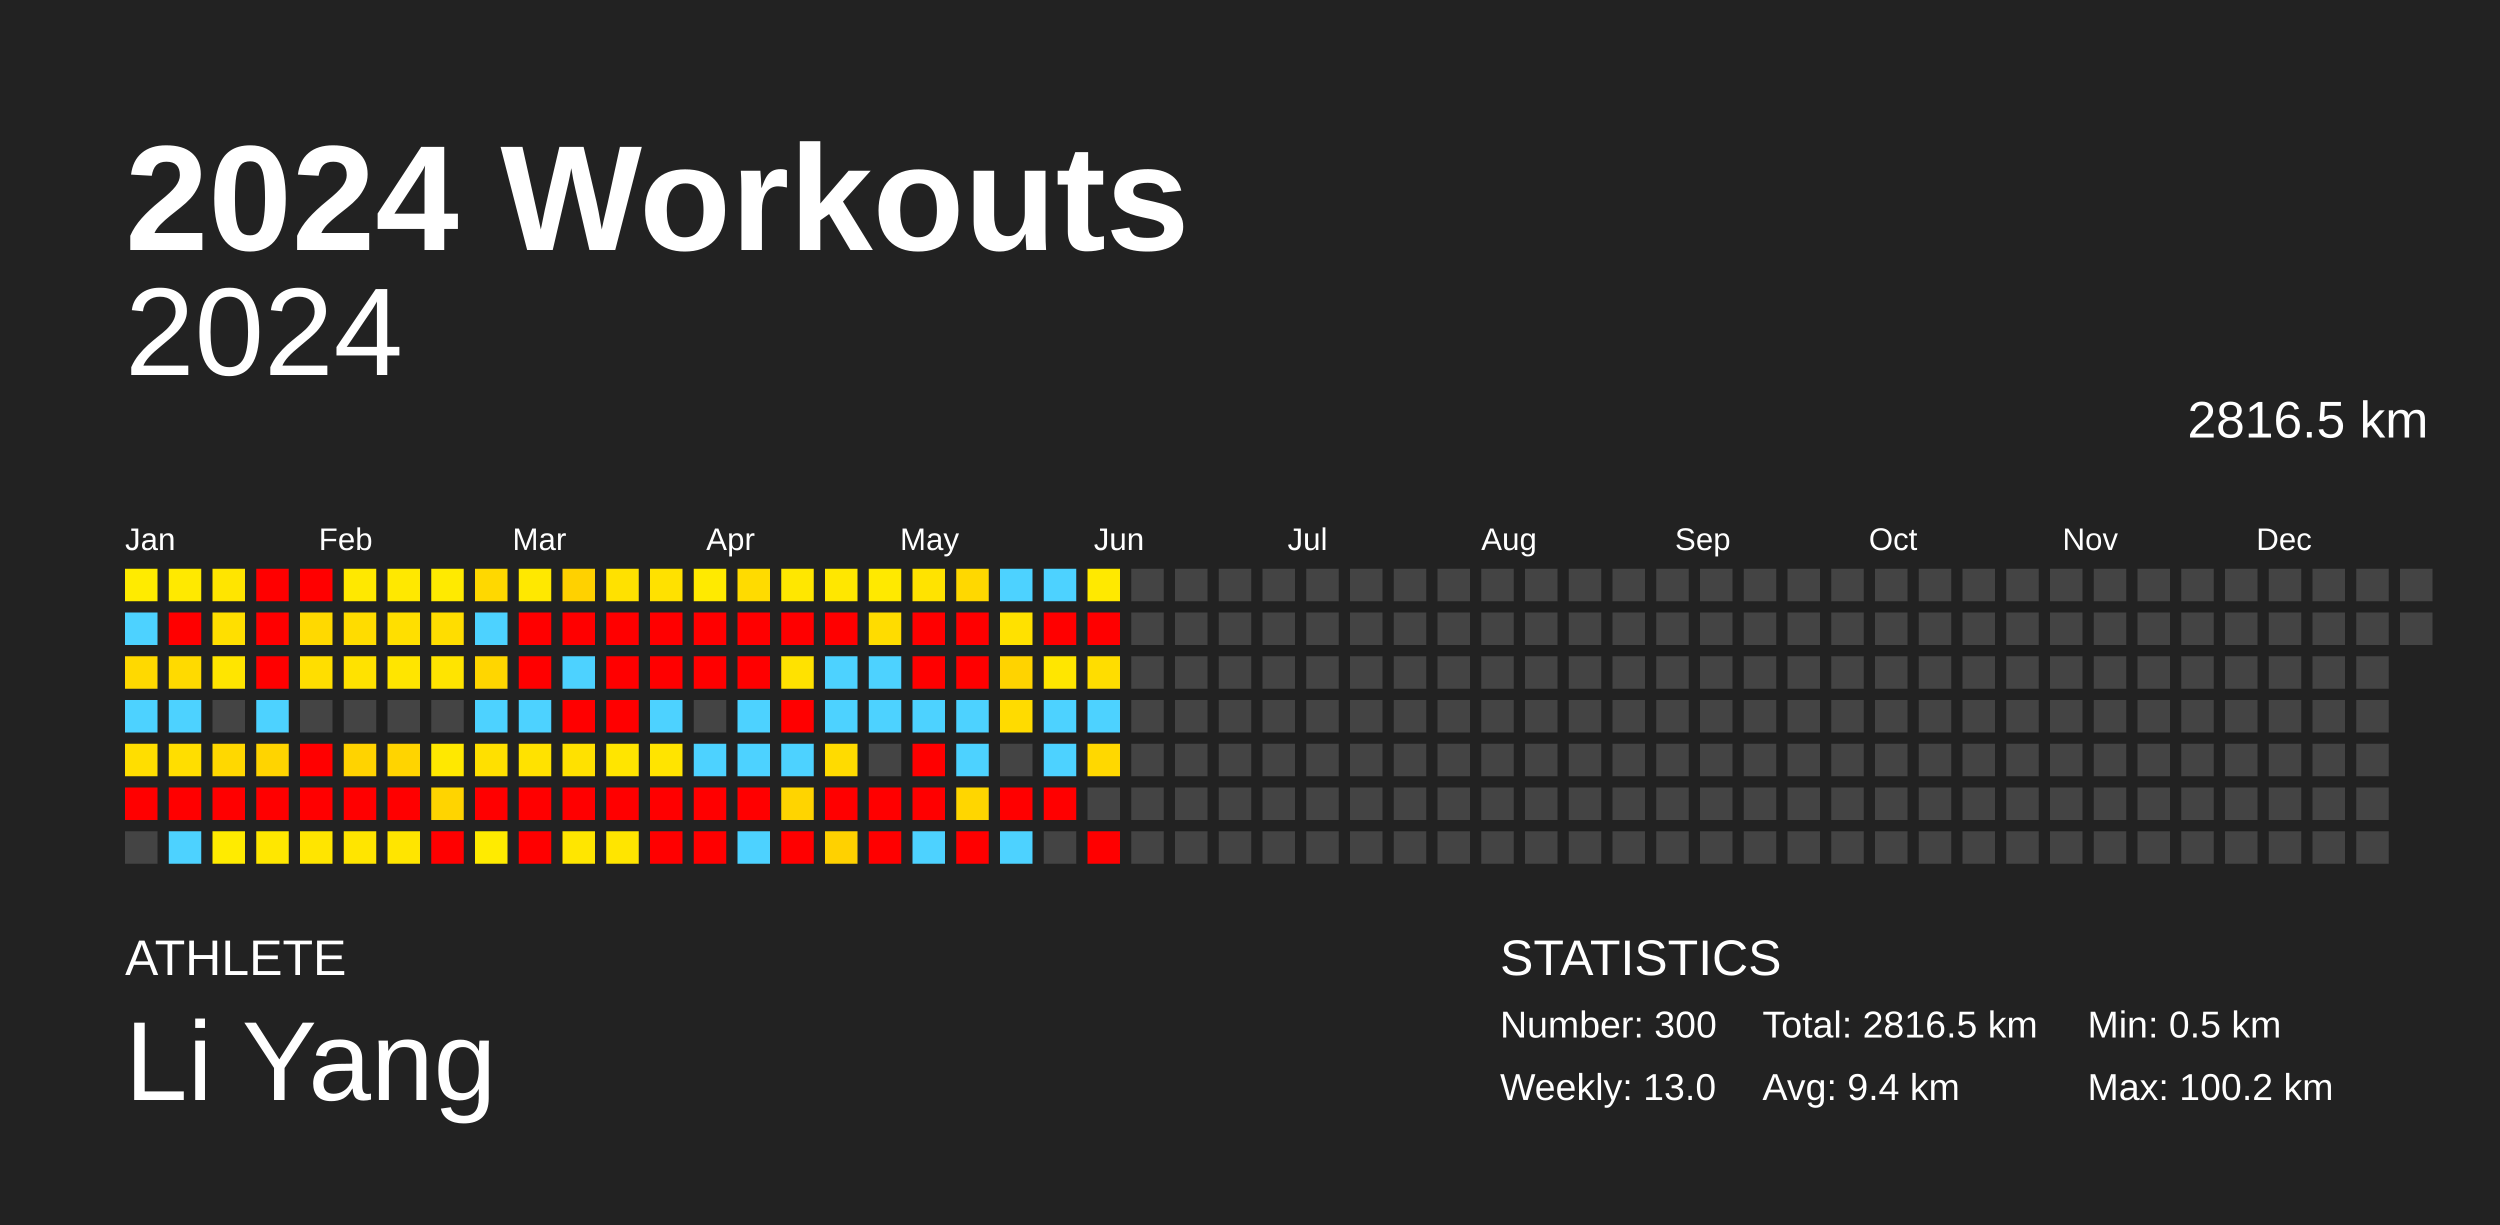
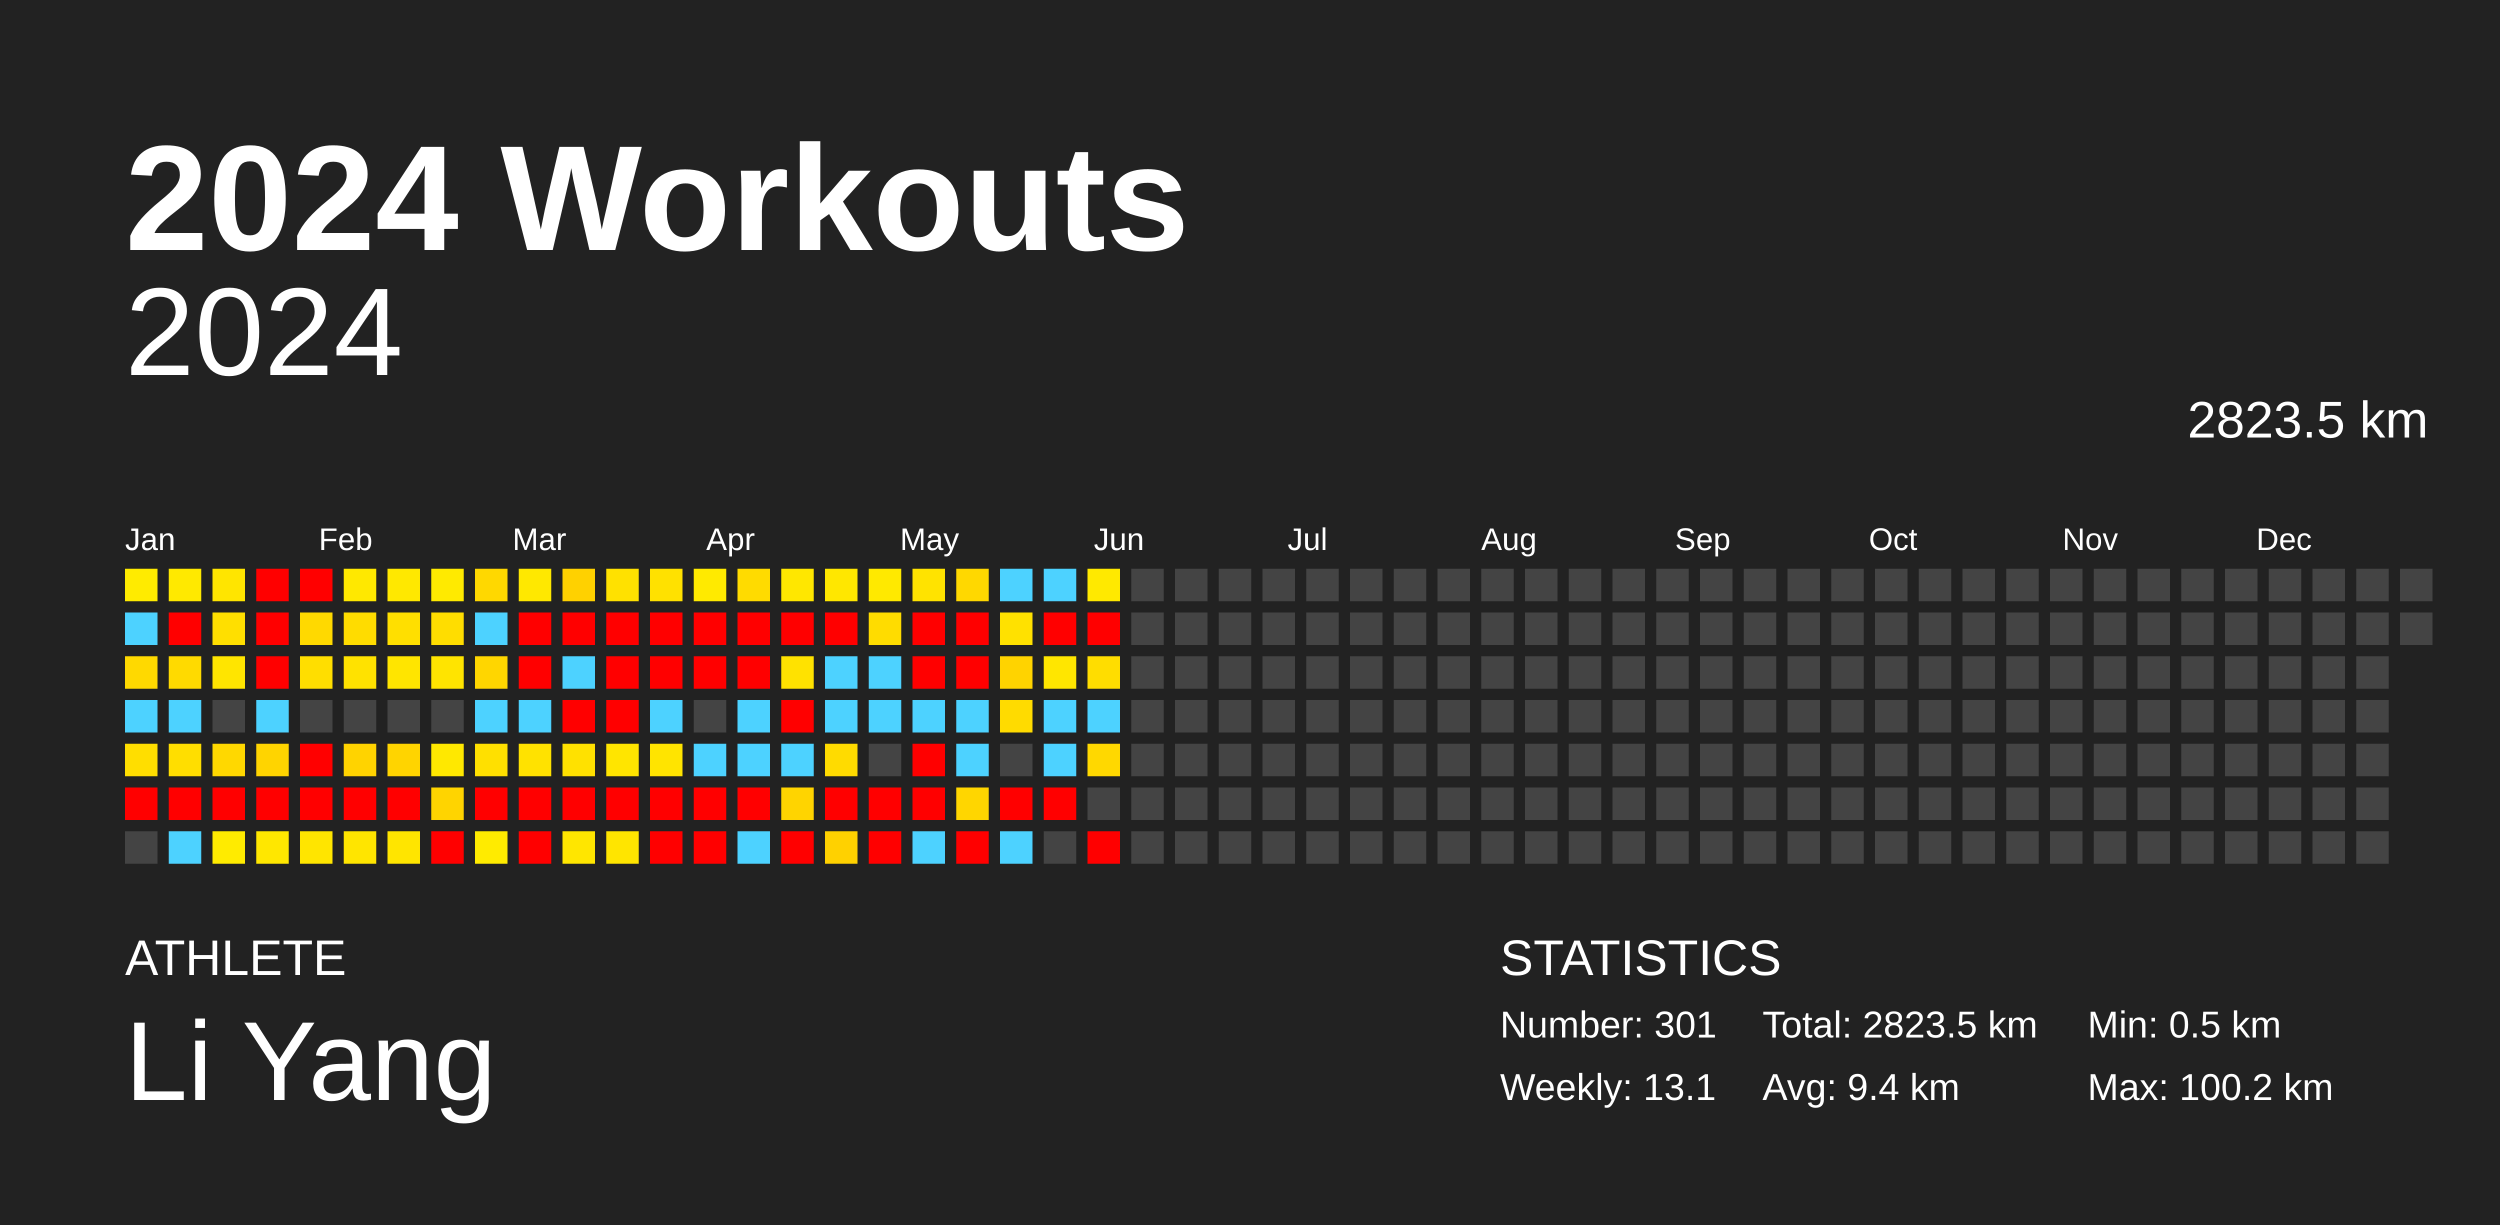
<svg xmlns="http://www.w3.org/2000/svg" baseProfile="full" height="98mm" version="1.1" viewBox="0,0,200,98" width="200mm">
  <defs />
  <rect fill="#222222" height="98" width="200" x="0" y="0" />
  <text fill="#FFFFFF" style="font-size:12px; font-family:Arial; font-weight:bold;" x="10" y="20">2024 Workouts</text>
  <text fill="#FFFFFF" style="font-size:4px; font-family:Arial" x="10" y="78">ATHLETE</text>
  <text fill="#FFFFFF" style="font-size:9px; font-family:Arial" x="10" y="88">Li Yang</text>
  <text fill="#FFFFFF" style="font-size:4px; font-family:Arial" x="120" y="78">STATISTICS</text>
-   <text fill="#FFFFFF" style="font-size:3px; font-family:Arial" x="120" y="83">Number: 300</text>
-   <text fill="#FFFFFF" style="font-size:3px; font-family:Arial" x="120" y="88">Weekly: 13.0</text>
-   <text fill="#FFFFFF" style="font-size:3px; font-family:Arial" x="141" y="83">Total: 2816.5 km</text>
+   <text fill="#FFFFFF" style="font-size:3px; font-family:Arial" x="120" y="83">Number: 301</text>
+   <text fill="#FFFFFF" style="font-size:3px; font-family:Arial" x="120" y="88">Weekly: 13.1</text>
+   <text fill="#FFFFFF" style="font-size:3px; font-family:Arial" x="141" y="83">Total: 2823.5 km</text>
  <text fill="#FFFFFF" style="font-size:3px; font-family:Arial" x="141" y="88">Avg: 9.4 km</text>
  <text fill="#FFFFFF" style="font-size:3px; font-family:Arial" x="167" y="83">Min: 0.5 km</text>
  <text fill="#FFFFFF" style="font-size:3px; font-family:Arial" x="167" y="88">Max: 100.2 km</text>
  <text alignment-baseline="hanging" fill="#FFFFFF" style="font-size:10.0px; font-family:Arial;" x="10" y="30">2024</text>
-   <text alignment-baseline="hanging" fill="#FFFFFF" style="font-size:4.125px; font-family:Arial;" x="175" y="35">2816.5 km</text>
+   <text alignment-baseline="hanging" fill="#FFFFFF" style="font-size:4.125px; font-family:Arial;" x="175" y="35">2823.5 km</text>
  <text fill="#FFFFFF" style="font-size:2.5px; font-family:Arial" x="10.0" y="44">Jan</text>
  <text fill="#FFFFFF" style="font-size:2.5px; font-family:Arial" x="25.5" y="44">Feb</text>
  <text fill="#FFFFFF" style="font-size:2.5px; font-family:Arial" x="41.0" y="44">Mar</text>
  <text fill="#FFFFFF" style="font-size:2.5px; font-family:Arial" x="56.5" y="44">Apr</text>
  <text fill="#FFFFFF" style="font-size:2.5px; font-family:Arial" x="72.0" y="44">May</text>
  <text fill="#FFFFFF" style="font-size:2.5px; font-family:Arial" x="87.5" y="44">Jun</text>
  <text fill="#FFFFFF" style="font-size:2.5px; font-family:Arial" x="103.0" y="44">Jul</text>
  <text fill="#FFFFFF" style="font-size:2.5px; font-family:Arial" x="118.5" y="44">Aug</text>
  <text fill="#FFFFFF" style="font-size:2.5px; font-family:Arial" x="134.0" y="44">Sep</text>
  <text fill="#FFFFFF" style="font-size:2.5px; font-family:Arial" x="149.5" y="44">Oct</text>
  <text fill="#FFFFFF" style="font-size:2.5px; font-family:Arial" x="165.0" y="44">Nov</text>
  <text fill="#FFFFFF" style="font-size:2.5px; font-family:Arial" x="180.5" y="44">Dec</text>
  <rect fill="#ffeb00" height="2.6" width="2.6" x="10.0" y="45.5" />
  <rect fill="#4dd2ff" height="2.6" width="2.6" x="10.0" y="49.0" />
  <rect fill="#ffd900" height="2.6" width="2.6" x="10.0" y="52.5" />
  <rect fill="#4dd2ff" height="2.6" width="2.6" x="10.0" y="56.0" />
  <rect fill="#ffde00" height="2.6" width="2.6" x="10.0" y="59.5" />
  <rect fill="red" height="2.6" width="2.6" x="10.0" y="63.0" />
  <rect fill="#444444" height="2.6" width="2.6" x="10.0" y="66.5" />
  <rect fill="#ffe900" height="2.6" width="2.6" x="13.5" y="45.5" />
  <rect fill="red" height="2.6" width="2.6" x="13.5" y="49.0" />
  <rect fill="#ffda00" height="2.6" width="2.6" x="13.5" y="52.5" />
  <rect fill="#4dd2ff" height="2.6" width="2.6" x="13.5" y="56.0" />
  <rect fill="#ffde00" height="2.6" width="2.6" x="13.5" y="59.5" />
  <rect fill="red" height="2.6" width="2.6" x="13.5" y="63.0" />
  <rect fill="#4dd2ff" height="2.6" width="2.6" x="13.5" y="66.5" />
  <rect fill="#ffe500" height="2.6" width="2.6" x="17.0" y="45.5" />
  <rect fill="#ffdf00" height="2.6" width="2.6" x="17.0" y="49.0" />
  <rect fill="#ffe500" height="2.6" width="2.6" x="17.0" y="52.5" />
  <rect fill="#444444" height="2.6" width="2.6" x="17.0" y="56.0" />
  <rect fill="#ffd800" height="2.6" width="2.6" x="17.0" y="59.5" />
  <rect fill="red" height="2.6" width="2.6" x="17.0" y="63.0" />
  <rect fill="#ffeb00" height="2.6" width="2.6" x="17.0" y="66.5" />
  <rect fill="red" height="2.6" width="2.6" x="20.5" y="45.5" />
  <rect fill="red" height="2.6" width="2.6" x="20.5" y="49.0" />
  <rect fill="red" height="2.6" width="2.6" x="20.5" y="52.5" />
  <rect fill="#4dd2ff" height="2.6" width="2.6" x="20.5" y="56.0" />
  <rect fill="#ffd400" height="2.6" width="2.6" x="20.5" y="59.5" />
  <rect fill="red" height="2.6" width="2.6" x="20.5" y="63.0" />
  <rect fill="#ffe700" height="2.6" width="2.6" x="20.5" y="66.5" />
  <rect fill="red" height="2.6" width="2.6" x="24.0" y="45.5" />
  <rect fill="#ffd900" height="2.6" width="2.6" x="24.0" y="49.0" />
  <rect fill="#ffde00" height="2.6" width="2.6" x="24.0" y="52.5" />
  <rect fill="#444444" height="2.6" width="2.6" x="24.0" y="56.0" />
  <rect fill="red" height="2.6" width="2.6" x="24.0" y="59.5" />
  <rect fill="red" height="2.6" width="2.6" x="24.0" y="63.0" />
  <rect fill="#ffe500" height="2.6" width="2.6" x="24.0" y="66.5" />
  <rect fill="#ffe800" height="2.6" width="2.6" x="27.5" y="45.5" />
  <rect fill="#ffdc00" height="2.6" width="2.6" x="27.5" y="49.0" />
  <rect fill="#ffe200" height="2.6" width="2.6" x="27.5" y="52.5" />
  <rect fill="#444444" height="2.6" width="2.6" x="27.5" y="56.0" />
  <rect fill="#ffd300" height="2.6" width="2.6" x="27.5" y="59.5" />
  <rect fill="red" height="2.6" width="2.6" x="27.5" y="63.0" />
  <rect fill="#ffe500" height="2.6" width="2.6" x="27.5" y="66.5" />
  <rect fill="#ffe800" height="2.6" width="2.6" x="31.0" y="45.5" />
  <rect fill="#ffdf00" height="2.6" width="2.6" x="31.0" y="49.0" />
  <rect fill="#ffe500" height="2.6" width="2.6" x="31.0" y="52.5" />
  <rect fill="#444444" height="2.6" width="2.6" x="31.0" y="56.0" />
  <rect fill="#ffd400" height="2.6" width="2.6" x="31.0" y="59.5" />
  <rect fill="red" height="2.6" width="2.6" x="31.0" y="63.0" />
  <rect fill="#ffe500" height="2.6" width="2.6" x="31.0" y="66.5" />
  <rect fill="#ffea00" height="2.6" width="2.6" x="34.5" y="45.5" />
  <rect fill="#ffdd00" height="2.6" width="2.6" x="34.5" y="49.0" />
  <rect fill="#ffe400" height="2.6" width="2.6" x="34.5" y="52.5" />
  <rect fill="#444444" height="2.6" width="2.6" x="34.5" y="56.0" />
  <rect fill="#ffe800" height="2.6" width="2.6" x="34.5" y="59.5" />
  <rect fill="#ffd400" height="2.6" width="2.6" x="34.5" y="63.0" />
  <rect fill="red" height="2.6" width="2.6" x="34.5" y="66.5" />
  <rect fill="#ffd800" height="2.6" width="2.6" x="38.0" y="45.5" />
  <rect fill="#4dd2ff" height="2.6" width="2.6" x="38.0" y="49.0" />
  <rect fill="#ffd600" height="2.6" width="2.6" x="38.0" y="52.5" />
  <rect fill="#4dd2ff" height="2.6" width="2.6" x="38.0" y="56.0" />
  <rect fill="#ffe000" height="2.6" width="2.6" x="38.0" y="59.5" />
  <rect fill="red" height="2.6" width="2.6" x="38.0" y="63.0" />
  <rect fill="#ffeb00" height="2.6" width="2.6" x="38.0" y="66.5" />
  <rect fill="#ffe800" height="2.6" width="2.6" x="41.5" y="45.5" />
  <rect fill="red" height="2.6" width="2.6" x="41.5" y="49.0" />
  <rect fill="red" height="2.6" width="2.6" x="41.5" y="52.5" />
  <rect fill="#4dd2ff" height="2.6" width="2.6" x="41.5" y="56.0" />
  <rect fill="#ffe200" height="2.6" width="2.6" x="41.5" y="59.5" />
  <rect fill="red" height="2.6" width="2.6" x="41.5" y="63.0" />
  <rect fill="red" height="2.6" width="2.6" x="41.5" y="66.5" />
  <rect fill="#ffd100" height="2.6" width="2.6" x="45.0" y="45.5" />
  <rect fill="red" height="2.6" width="2.6" x="45.0" y="49.0" />
  <rect fill="#4dd2ff" height="2.6" width="2.6" x="45.0" y="52.5" />
  <rect fill="red" height="2.6" width="2.6" x="45.0" y="56.0" />
  <rect fill="#ffe100" height="2.6" width="2.6" x="45.0" y="59.5" />
  <rect fill="red" height="2.6" width="2.6" x="45.0" y="63.0" />
  <rect fill="#ffe600" height="2.6" width="2.6" x="45.0" y="66.5" />
  <rect fill="#ffe100" height="2.6" width="2.6" x="48.5" y="45.5" />
  <rect fill="red" height="2.6" width="2.6" x="48.5" y="49.0" />
  <rect fill="red" height="2.6" width="2.6" x="48.5" y="52.5" />
  <rect fill="red" height="2.6" width="2.6" x="48.5" y="56.0" />
  <rect fill="#ffe500" height="2.6" width="2.6" x="48.5" y="59.5" />
  <rect fill="red" height="2.6" width="2.6" x="48.5" y="63.0" />
  <rect fill="#ffe500" height="2.6" width="2.6" x="48.5" y="66.5" />
  <rect fill="#ffe100" height="2.6" width="2.6" x="52.0" y="45.5" />
  <rect fill="red" height="2.6" width="2.6" x="52.0" y="49.0" />
  <rect fill="red" height="2.6" width="2.6" x="52.0" y="52.5" />
  <rect fill="#4dd2ff" height="2.6" width="2.6" x="52.0" y="56.0" />
  <rect fill="#ffe400" height="2.6" width="2.6" x="52.0" y="59.5" />
  <rect fill="red" height="2.6" width="2.6" x="52.0" y="63.0" />
  <rect fill="red" height="2.6" width="2.6" x="52.0" y="66.5" />
  <rect fill="#ffea00" height="2.6" width="2.6" x="55.5" y="45.5" />
  <rect fill="red" height="2.6" width="2.6" x="55.5" y="49.0" />
  <rect fill="red" height="2.6" width="2.6" x="55.5" y="52.5" />
  <rect fill="#444444" height="2.6" width="2.6" x="55.5" y="56.0" />
  <rect fill="#4dd2ff" height="2.6" width="2.6" x="55.5" y="59.5" />
  <rect fill="red" height="2.6" width="2.6" x="55.5" y="63.0" />
  <rect fill="red" height="2.6" width="2.6" x="55.5" y="66.5" />
  <rect fill="#ffdb00" height="2.6" width="2.6" x="59.0" y="45.5" />
  <rect fill="red" height="2.6" width="2.6" x="59.0" y="49.0" />
  <rect fill="red" height="2.6" width="2.6" x="59.0" y="52.5" />
  <rect fill="#4dd2ff" height="2.6" width="2.6" x="59.0" y="56.0" />
  <rect fill="#4dd2ff" height="2.6" width="2.6" x="59.0" y="59.5" />
  <rect fill="red" height="2.6" width="2.6" x="59.0" y="63.0" />
  <rect fill="#4dd2ff" height="2.6" width="2.6" x="59.0" y="66.5" />
  <rect fill="#ffe700" height="2.6" width="2.6" x="62.5" y="45.5" />
  <rect fill="red" height="2.6" width="2.6" x="62.5" y="49.0" />
  <rect fill="#ffe200" height="2.6" width="2.6" x="62.5" y="52.5" />
  <rect fill="red" height="2.6" width="2.6" x="62.5" y="56.0" />
  <rect fill="#4dd2ff" height="2.6" width="2.6" x="62.5" y="59.5" />
  <rect fill="#ffd400" height="2.6" width="2.6" x="62.5" y="63.0" />
  <rect fill="red" height="2.6" width="2.6" x="62.5" y="66.5" />
  <rect fill="#ffe700" height="2.6" width="2.6" x="66.0" y="45.5" />
  <rect fill="red" height="2.6" width="2.6" x="66.0" y="49.0" />
  <rect fill="#4dd2ff" height="2.6" width="2.6" x="66.0" y="52.5" />
  <rect fill="#4dd2ff" height="2.6" width="2.6" x="66.0" y="56.0" />
  <rect fill="#ffdb00" height="2.6" width="2.6" x="66.0" y="59.5" />
  <rect fill="red" height="2.6" width="2.6" x="66.0" y="63.0" />
  <rect fill="#ffd100" height="2.6" width="2.6" x="66.0" y="66.5" />
  <rect fill="#ffe900" height="2.6" width="2.6" x="69.5" y="45.5" />
  <rect fill="#ffdc00" height="2.6" width="2.6" x="69.5" y="49.0" />
  <rect fill="#4dd2ff" height="2.6" width="2.6" x="69.5" y="52.5" />
  <rect fill="#4dd2ff" height="2.6" width="2.6" x="69.5" y="56.0" />
  <rect fill="#444444" height="2.6" width="2.6" x="69.5" y="59.5" />
  <rect fill="red" height="2.6" width="2.6" x="69.5" y="63.0" />
  <rect fill="red" height="2.6" width="2.6" x="69.5" y="66.5" />
  <rect fill="#ffe300" height="2.6" width="2.6" x="73.0" y="45.5" />
  <rect fill="red" height="2.6" width="2.6" x="73.0" y="49.0" />
  <rect fill="red" height="2.6" width="2.6" x="73.0" y="52.5" />
  <rect fill="#4dd2ff" height="2.6" width="2.6" x="73.0" y="56.0" />
  <rect fill="red" height="2.6" width="2.6" x="73.0" y="59.5" />
  <rect fill="red" height="2.6" width="2.6" x="73.0" y="63.0" />
  <rect fill="#4dd2ff" height="2.6" width="2.6" x="73.0" y="66.5" />
  <rect fill="#ffd800" height="2.6" width="2.6" x="76.5" y="45.5" />
  <rect fill="red" height="2.6" width="2.6" x="76.5" y="49.0" />
  <rect fill="red" height="2.6" width="2.6" x="76.5" y="52.5" />
  <rect fill="#4dd2ff" height="2.6" width="2.6" x="76.5" y="56.0" />
  <rect fill="#4dd2ff" height="2.6" width="2.6" x="76.5" y="59.5" />
  <rect fill="#ffd600" height="2.6" width="2.6" x="76.5" y="63.0" />
  <rect fill="red" height="2.6" width="2.6" x="76.5" y="66.5" />
  <rect fill="#4dd2ff" height="2.6" width="2.6" x="80.0" y="45.5" />
  <rect fill="#ffe100" height="2.6" width="2.6" x="80.0" y="49.0" />
  <rect fill="#ffd300" height="2.6" width="2.6" x="80.0" y="52.5" />
  <rect fill="#ffdb00" height="2.6" width="2.6" x="80.0" y="56.0" />
  <rect fill="#444444" height="2.6" width="2.6" x="80.0" y="59.5" />
  <rect fill="red" height="2.6" width="2.6" x="80.0" y="63.0" />
  <rect fill="#4dd2ff" height="2.6" width="2.6" x="80.0" y="66.5" />
  <rect fill="#4dd2ff" height="2.6" width="2.6" x="83.5" y="45.5" />
  <rect fill="red" height="2.6" width="2.6" x="83.5" y="49.0" />
  <rect fill="#ffe600" height="2.6" width="2.6" x="83.5" y="52.5" />
  <rect fill="#4dd2ff" height="2.6" width="2.6" x="83.5" y="56.0" />
  <rect fill="#4dd2ff" height="2.6" width="2.6" x="83.5" y="59.5" />
  <rect fill="red" height="2.6" width="2.6" x="83.5" y="63.0" />
  <rect fill="#444444" height="2.6" width="2.6" x="83.5" y="66.5" />
  <rect fill="#ffe900" height="2.6" width="2.6" x="87.0" y="45.5" />
  <rect fill="red" height="2.6" width="2.6" x="87.0" y="49.0" />
  <rect fill="#ffdd00" height="2.6" width="2.6" x="87.0" y="52.5" />
  <rect fill="#4dd2ff" height="2.6" width="2.6" x="87.0" y="56.0" />
  <rect fill="#ffd800" height="2.6" width="2.6" x="87.0" y="59.5" />
  <rect fill="#444444" height="2.6" width="2.6" x="87.0" y="63.0" />
  <rect fill="red" height="2.6" width="2.6" x="87.0" y="66.5" />
  <rect fill="#444444" height="2.6" width="2.6" x="90.5" y="45.5" />
  <rect fill="#444444" height="2.6" width="2.6" x="90.5" y="49.0" />
  <rect fill="#444444" height="2.6" width="2.6" x="90.5" y="52.5" />
  <rect fill="#444444" height="2.6" width="2.6" x="90.5" y="56.0" />
  <rect fill="#444444" height="2.6" width="2.6" x="90.5" y="59.5" />
  <rect fill="#444444" height="2.6" width="2.6" x="90.5" y="63.0" />
  <rect fill="#444444" height="2.6" width="2.6" x="90.5" y="66.5" />
  <rect fill="#444444" height="2.6" width="2.6" x="94.0" y="45.5" />
  <rect fill="#444444" height="2.6" width="2.6" x="94.0" y="49.0" />
  <rect fill="#444444" height="2.6" width="2.6" x="94.0" y="52.5" />
  <rect fill="#444444" height="2.6" width="2.6" x="94.0" y="56.0" />
  <rect fill="#444444" height="2.6" width="2.6" x="94.0" y="59.5" />
  <rect fill="#444444" height="2.6" width="2.6" x="94.0" y="63.0" />
  <rect fill="#444444" height="2.6" width="2.6" x="94.0" y="66.5" />
  <rect fill="#444444" height="2.6" width="2.6" x="97.5" y="45.5" />
  <rect fill="#444444" height="2.6" width="2.6" x="97.5" y="49.0" />
  <rect fill="#444444" height="2.6" width="2.6" x="97.5" y="52.5" />
  <rect fill="#444444" height="2.6" width="2.6" x="97.5" y="56.0" />
  <rect fill="#444444" height="2.6" width="2.6" x="97.5" y="59.5" />
  <rect fill="#444444" height="2.6" width="2.6" x="97.5" y="63.0" />
  <rect fill="#444444" height="2.6" width="2.6" x="97.5" y="66.5" />
  <rect fill="#444444" height="2.6" width="2.6" x="101.0" y="45.5" />
  <rect fill="#444444" height="2.6" width="2.6" x="101.0" y="49.0" />
  <rect fill="#444444" height="2.6" width="2.6" x="101.0" y="52.5" />
  <rect fill="#444444" height="2.6" width="2.6" x="101.0" y="56.0" />
  <rect fill="#444444" height="2.6" width="2.6" x="101.0" y="59.5" />
  <rect fill="#444444" height="2.6" width="2.6" x="101.0" y="63.0" />
  <rect fill="#444444" height="2.6" width="2.6" x="101.0" y="66.5" />
  <rect fill="#444444" height="2.6" width="2.6" x="104.5" y="45.5" />
  <rect fill="#444444" height="2.6" width="2.6" x="104.5" y="49.0" />
  <rect fill="#444444" height="2.6" width="2.6" x="104.5" y="52.5" />
  <rect fill="#444444" height="2.6" width="2.6" x="104.5" y="56.0" />
  <rect fill="#444444" height="2.6" width="2.6" x="104.5" y="59.5" />
  <rect fill="#444444" height="2.6" width="2.6" x="104.5" y="63.0" />
  <rect fill="#444444" height="2.6" width="2.6" x="104.5" y="66.5" />
  <rect fill="#444444" height="2.6" width="2.6" x="108.0" y="45.5" />
  <rect fill="#444444" height="2.6" width="2.6" x="108.0" y="49.0" />
  <rect fill="#444444" height="2.6" width="2.6" x="108.0" y="52.5" />
  <rect fill="#444444" height="2.6" width="2.6" x="108.0" y="56.0" />
  <rect fill="#444444" height="2.6" width="2.6" x="108.0" y="59.5" />
  <rect fill="#444444" height="2.6" width="2.6" x="108.0" y="63.0" />
  <rect fill="#444444" height="2.6" width="2.6" x="108.0" y="66.5" />
  <rect fill="#444444" height="2.6" width="2.6" x="111.5" y="45.5" />
  <rect fill="#444444" height="2.6" width="2.6" x="111.5" y="49.0" />
  <rect fill="#444444" height="2.6" width="2.6" x="111.5" y="52.5" />
  <rect fill="#444444" height="2.6" width="2.6" x="111.5" y="56.0" />
  <rect fill="#444444" height="2.6" width="2.6" x="111.5" y="59.5" />
  <rect fill="#444444" height="2.6" width="2.6" x="111.5" y="63.0" />
  <rect fill="#444444" height="2.6" width="2.6" x="111.5" y="66.5" />
  <rect fill="#444444" height="2.6" width="2.6" x="115.0" y="45.5" />
  <rect fill="#444444" height="2.6" width="2.6" x="115.0" y="49.0" />
  <rect fill="#444444" height="2.6" width="2.6" x="115.0" y="52.5" />
  <rect fill="#444444" height="2.6" width="2.6" x="115.0" y="56.0" />
  <rect fill="#444444" height="2.6" width="2.6" x="115.0" y="59.5" />
  <rect fill="#444444" height="2.6" width="2.6" x="115.0" y="63.0" />
  <rect fill="#444444" height="2.6" width="2.6" x="115.0" y="66.5" />
  <rect fill="#444444" height="2.6" width="2.6" x="118.5" y="45.5" />
  <rect fill="#444444" height="2.6" width="2.6" x="118.5" y="49.0" />
  <rect fill="#444444" height="2.6" width="2.6" x="118.5" y="52.5" />
  <rect fill="#444444" height="2.6" width="2.6" x="118.5" y="56.0" />
  <rect fill="#444444" height="2.6" width="2.6" x="118.5" y="59.5" />
  <rect fill="#444444" height="2.6" width="2.6" x="118.5" y="63.0" />
  <rect fill="#444444" height="2.6" width="2.6" x="118.5" y="66.5" />
  <rect fill="#444444" height="2.6" width="2.6" x="122.0" y="45.5" />
  <rect fill="#444444" height="2.6" width="2.6" x="122.0" y="49.0" />
  <rect fill="#444444" height="2.6" width="2.6" x="122.0" y="52.5" />
  <rect fill="#444444" height="2.6" width="2.6" x="122.0" y="56.0" />
  <rect fill="#444444" height="2.6" width="2.6" x="122.0" y="59.5" />
  <rect fill="#444444" height="2.6" width="2.6" x="122.0" y="63.0" />
  <rect fill="#444444" height="2.6" width="2.6" x="122.0" y="66.5" />
  <rect fill="#444444" height="2.6" width="2.6" x="125.5" y="45.5" />
  <rect fill="#444444" height="2.6" width="2.6" x="125.5" y="49.0" />
  <rect fill="#444444" height="2.6" width="2.6" x="125.5" y="52.5" />
  <rect fill="#444444" height="2.6" width="2.6" x="125.5" y="56.0" />
  <rect fill="#444444" height="2.6" width="2.6" x="125.5" y="59.5" />
  <rect fill="#444444" height="2.6" width="2.6" x="125.5" y="63.0" />
  <rect fill="#444444" height="2.6" width="2.6" x="125.5" y="66.5" />
  <rect fill="#444444" height="2.6" width="2.6" x="129.0" y="45.5" />
  <rect fill="#444444" height="2.6" width="2.6" x="129.0" y="49.0" />
  <rect fill="#444444" height="2.6" width="2.6" x="129.0" y="52.5" />
  <rect fill="#444444" height="2.6" width="2.6" x="129.0" y="56.0" />
  <rect fill="#444444" height="2.6" width="2.6" x="129.0" y="59.5" />
  <rect fill="#444444" height="2.6" width="2.6" x="129.0" y="63.0" />
  <rect fill="#444444" height="2.6" width="2.6" x="129.0" y="66.5" />
  <rect fill="#444444" height="2.6" width="2.6" x="132.5" y="45.5" />
  <rect fill="#444444" height="2.6" width="2.6" x="132.5" y="49.0" />
  <rect fill="#444444" height="2.6" width="2.6" x="132.5" y="52.5" />
  <rect fill="#444444" height="2.6" width="2.6" x="132.5" y="56.0" />
  <rect fill="#444444" height="2.6" width="2.6" x="132.5" y="59.5" />
  <rect fill="#444444" height="2.6" width="2.6" x="132.5" y="63.0" />
  <rect fill="#444444" height="2.6" width="2.6" x="132.5" y="66.5" />
  <rect fill="#444444" height="2.6" width="2.6" x="136.0" y="45.5" />
  <rect fill="#444444" height="2.6" width="2.6" x="136.0" y="49.0" />
  <rect fill="#444444" height="2.6" width="2.6" x="136.0" y="52.5" />
  <rect fill="#444444" height="2.6" width="2.6" x="136.0" y="56.0" />
  <rect fill="#444444" height="2.6" width="2.6" x="136.0" y="59.5" />
  <rect fill="#444444" height="2.6" width="2.6" x="136.0" y="63.0" />
  <rect fill="#444444" height="2.6" width="2.6" x="136.0" y="66.5" />
  <rect fill="#444444" height="2.6" width="2.6" x="139.5" y="45.5" />
  <rect fill="#444444" height="2.6" width="2.6" x="139.5" y="49.0" />
  <rect fill="#444444" height="2.6" width="2.6" x="139.5" y="52.5" />
  <rect fill="#444444" height="2.6" width="2.6" x="139.5" y="56.0" />
  <rect fill="#444444" height="2.6" width="2.6" x="139.5" y="59.5" />
  <rect fill="#444444" height="2.6" width="2.6" x="139.5" y="63.0" />
  <rect fill="#444444" height="2.6" width="2.6" x="139.5" y="66.5" />
  <rect fill="#444444" height="2.6" width="2.6" x="143.0" y="45.5" />
  <rect fill="#444444" height="2.6" width="2.6" x="143.0" y="49.0" />
  <rect fill="#444444" height="2.6" width="2.6" x="143.0" y="52.5" />
  <rect fill="#444444" height="2.6" width="2.6" x="143.0" y="56.0" />
  <rect fill="#444444" height="2.6" width="2.6" x="143.0" y="59.5" />
  <rect fill="#444444" height="2.6" width="2.6" x="143.0" y="63.0" />
  <rect fill="#444444" height="2.6" width="2.6" x="143.0" y="66.5" />
  <rect fill="#444444" height="2.6" width="2.6" x="146.5" y="45.5" />
  <rect fill="#444444" height="2.6" width="2.6" x="146.5" y="49.0" />
  <rect fill="#444444" height="2.6" width="2.6" x="146.5" y="52.5" />
  <rect fill="#444444" height="2.6" width="2.6" x="146.5" y="56.0" />
  <rect fill="#444444" height="2.6" width="2.6" x="146.5" y="59.5" />
  <rect fill="#444444" height="2.6" width="2.6" x="146.5" y="63.0" />
  <rect fill="#444444" height="2.6" width="2.6" x="146.5" y="66.5" />
  <rect fill="#444444" height="2.6" width="2.6" x="150.0" y="45.5" />
  <rect fill="#444444" height="2.6" width="2.6" x="150.0" y="49.0" />
  <rect fill="#444444" height="2.6" width="2.6" x="150.0" y="52.5" />
  <rect fill="#444444" height="2.6" width="2.6" x="150.0" y="56.0" />
  <rect fill="#444444" height="2.6" width="2.6" x="150.0" y="59.5" />
  <rect fill="#444444" height="2.6" width="2.6" x="150.0" y="63.0" />
  <rect fill="#444444" height="2.6" width="2.6" x="150.0" y="66.5" />
  <rect fill="#444444" height="2.6" width="2.6" x="153.5" y="45.5" />
  <rect fill="#444444" height="2.6" width="2.6" x="153.5" y="49.0" />
  <rect fill="#444444" height="2.6" width="2.6" x="153.5" y="52.5" />
  <rect fill="#444444" height="2.6" width="2.6" x="153.5" y="56.0" />
  <rect fill="#444444" height="2.6" width="2.6" x="153.5" y="59.5" />
  <rect fill="#444444" height="2.6" width="2.6" x="153.5" y="63.0" />
  <rect fill="#444444" height="2.6" width="2.6" x="153.5" y="66.5" />
  <rect fill="#444444" height="2.6" width="2.6" x="157.0" y="45.5" />
  <rect fill="#444444" height="2.6" width="2.6" x="157.0" y="49.0" />
  <rect fill="#444444" height="2.6" width="2.6" x="157.0" y="52.5" />
  <rect fill="#444444" height="2.6" width="2.6" x="157.0" y="56.0" />
  <rect fill="#444444" height="2.6" width="2.6" x="157.0" y="59.5" />
  <rect fill="#444444" height="2.6" width="2.6" x="157.0" y="63.0" />
  <rect fill="#444444" height="2.6" width="2.6" x="157.0" y="66.5" />
  <rect fill="#444444" height="2.6" width="2.6" x="160.5" y="45.5" />
  <rect fill="#444444" height="2.6" width="2.6" x="160.5" y="49.0" />
  <rect fill="#444444" height="2.6" width="2.6" x="160.5" y="52.5" />
  <rect fill="#444444" height="2.6" width="2.6" x="160.5" y="56.0" />
  <rect fill="#444444" height="2.6" width="2.6" x="160.5" y="59.5" />
  <rect fill="#444444" height="2.6" width="2.6" x="160.5" y="63.0" />
  <rect fill="#444444" height="2.6" width="2.6" x="160.5" y="66.5" />
  <rect fill="#444444" height="2.6" width="2.6" x="164.0" y="45.5" />
  <rect fill="#444444" height="2.6" width="2.6" x="164.0" y="49.0" />
  <rect fill="#444444" height="2.6" width="2.6" x="164.0" y="52.5" />
  <rect fill="#444444" height="2.6" width="2.6" x="164.0" y="56.0" />
  <rect fill="#444444" height="2.6" width="2.6" x="164.0" y="59.5" />
  <rect fill="#444444" height="2.6" width="2.6" x="164.0" y="63.0" />
  <rect fill="#444444" height="2.6" width="2.6" x="164.0" y="66.5" />
  <rect fill="#444444" height="2.6" width="2.6" x="167.5" y="45.5" />
  <rect fill="#444444" height="2.6" width="2.6" x="167.5" y="49.0" />
  <rect fill="#444444" height="2.6" width="2.6" x="167.5" y="52.5" />
  <rect fill="#444444" height="2.6" width="2.6" x="167.5" y="56.0" />
  <rect fill="#444444" height="2.6" width="2.6" x="167.5" y="59.5" />
  <rect fill="#444444" height="2.6" width="2.6" x="167.5" y="63.0" />
  <rect fill="#444444" height="2.6" width="2.6" x="167.5" y="66.5" />
  <rect fill="#444444" height="2.6" width="2.6" x="171.0" y="45.5" />
  <rect fill="#444444" height="2.6" width="2.6" x="171.0" y="49.0" />
  <rect fill="#444444" height="2.6" width="2.6" x="171.0" y="52.5" />
  <rect fill="#444444" height="2.6" width="2.6" x="171.0" y="56.0" />
  <rect fill="#444444" height="2.6" width="2.6" x="171.0" y="59.5" />
  <rect fill="#444444" height="2.6" width="2.6" x="171.0" y="63.0" />
  <rect fill="#444444" height="2.6" width="2.6" x="171.0" y="66.5" />
  <rect fill="#444444" height="2.6" width="2.6" x="174.5" y="45.5" />
  <rect fill="#444444" height="2.6" width="2.6" x="174.5" y="49.0" />
  <rect fill="#444444" height="2.6" width="2.6" x="174.5" y="52.5" />
  <rect fill="#444444" height="2.6" width="2.6" x="174.5" y="56.0" />
  <rect fill="#444444" height="2.6" width="2.6" x="174.5" y="59.5" />
  <rect fill="#444444" height="2.6" width="2.6" x="174.5" y="63.0" />
  <rect fill="#444444" height="2.6" width="2.6" x="174.5" y="66.5" />
  <rect fill="#444444" height="2.6" width="2.6" x="178.0" y="45.5" />
  <rect fill="#444444" height="2.6" width="2.6" x="178.0" y="49.0" />
  <rect fill="#444444" height="2.6" width="2.6" x="178.0" y="52.5" />
  <rect fill="#444444" height="2.6" width="2.6" x="178.0" y="56.0" />
  <rect fill="#444444" height="2.6" width="2.6" x="178.0" y="59.5" />
  <rect fill="#444444" height="2.6" width="2.6" x="178.0" y="63.0" />
  <rect fill="#444444" height="2.6" width="2.6" x="178.0" y="66.5" />
  <rect fill="#444444" height="2.6" width="2.6" x="181.5" y="45.5" />
  <rect fill="#444444" height="2.6" width="2.6" x="181.5" y="49.0" />
  <rect fill="#444444" height="2.6" width="2.6" x="181.5" y="52.5" />
  <rect fill="#444444" height="2.6" width="2.6" x="181.5" y="56.0" />
  <rect fill="#444444" height="2.6" width="2.6" x="181.5" y="59.5" />
  <rect fill="#444444" height="2.6" width="2.6" x="181.5" y="63.0" />
  <rect fill="#444444" height="2.6" width="2.6" x="181.5" y="66.5" />
  <rect fill="#444444" height="2.6" width="2.6" x="185.0" y="45.5" />
  <rect fill="#444444" height="2.6" width="2.6" x="185.0" y="49.0" />
  <rect fill="#444444" height="2.6" width="2.6" x="185.0" y="52.5" />
  <rect fill="#444444" height="2.6" width="2.6" x="185.0" y="56.0" />
  <rect fill="#444444" height="2.6" width="2.6" x="185.0" y="59.5" />
  <rect fill="#444444" height="2.6" width="2.6" x="185.0" y="63.0" />
  <rect fill="#444444" height="2.6" width="2.6" x="185.0" y="66.5" />
  <rect fill="#444444" height="2.6" width="2.6" x="188.5" y="45.5" />
  <rect fill="#444444" height="2.6" width="2.6" x="188.5" y="49.0" />
  <rect fill="#444444" height="2.6" width="2.6" x="188.5" y="52.5" />
  <rect fill="#444444" height="2.6" width="2.6" x="188.5" y="56.0" />
  <rect fill="#444444" height="2.6" width="2.6" x="188.5" y="59.5" />
  <rect fill="#444444" height="2.6" width="2.6" x="188.5" y="63.0" />
  <rect fill="#444444" height="2.6" width="2.6" x="188.5" y="66.5" />
  <rect fill="#444444" height="2.6" width="2.6" x="192.0" y="45.5" />
  <rect fill="#444444" height="2.6" width="2.6" x="192.0" y="49.0" />
</svg>
